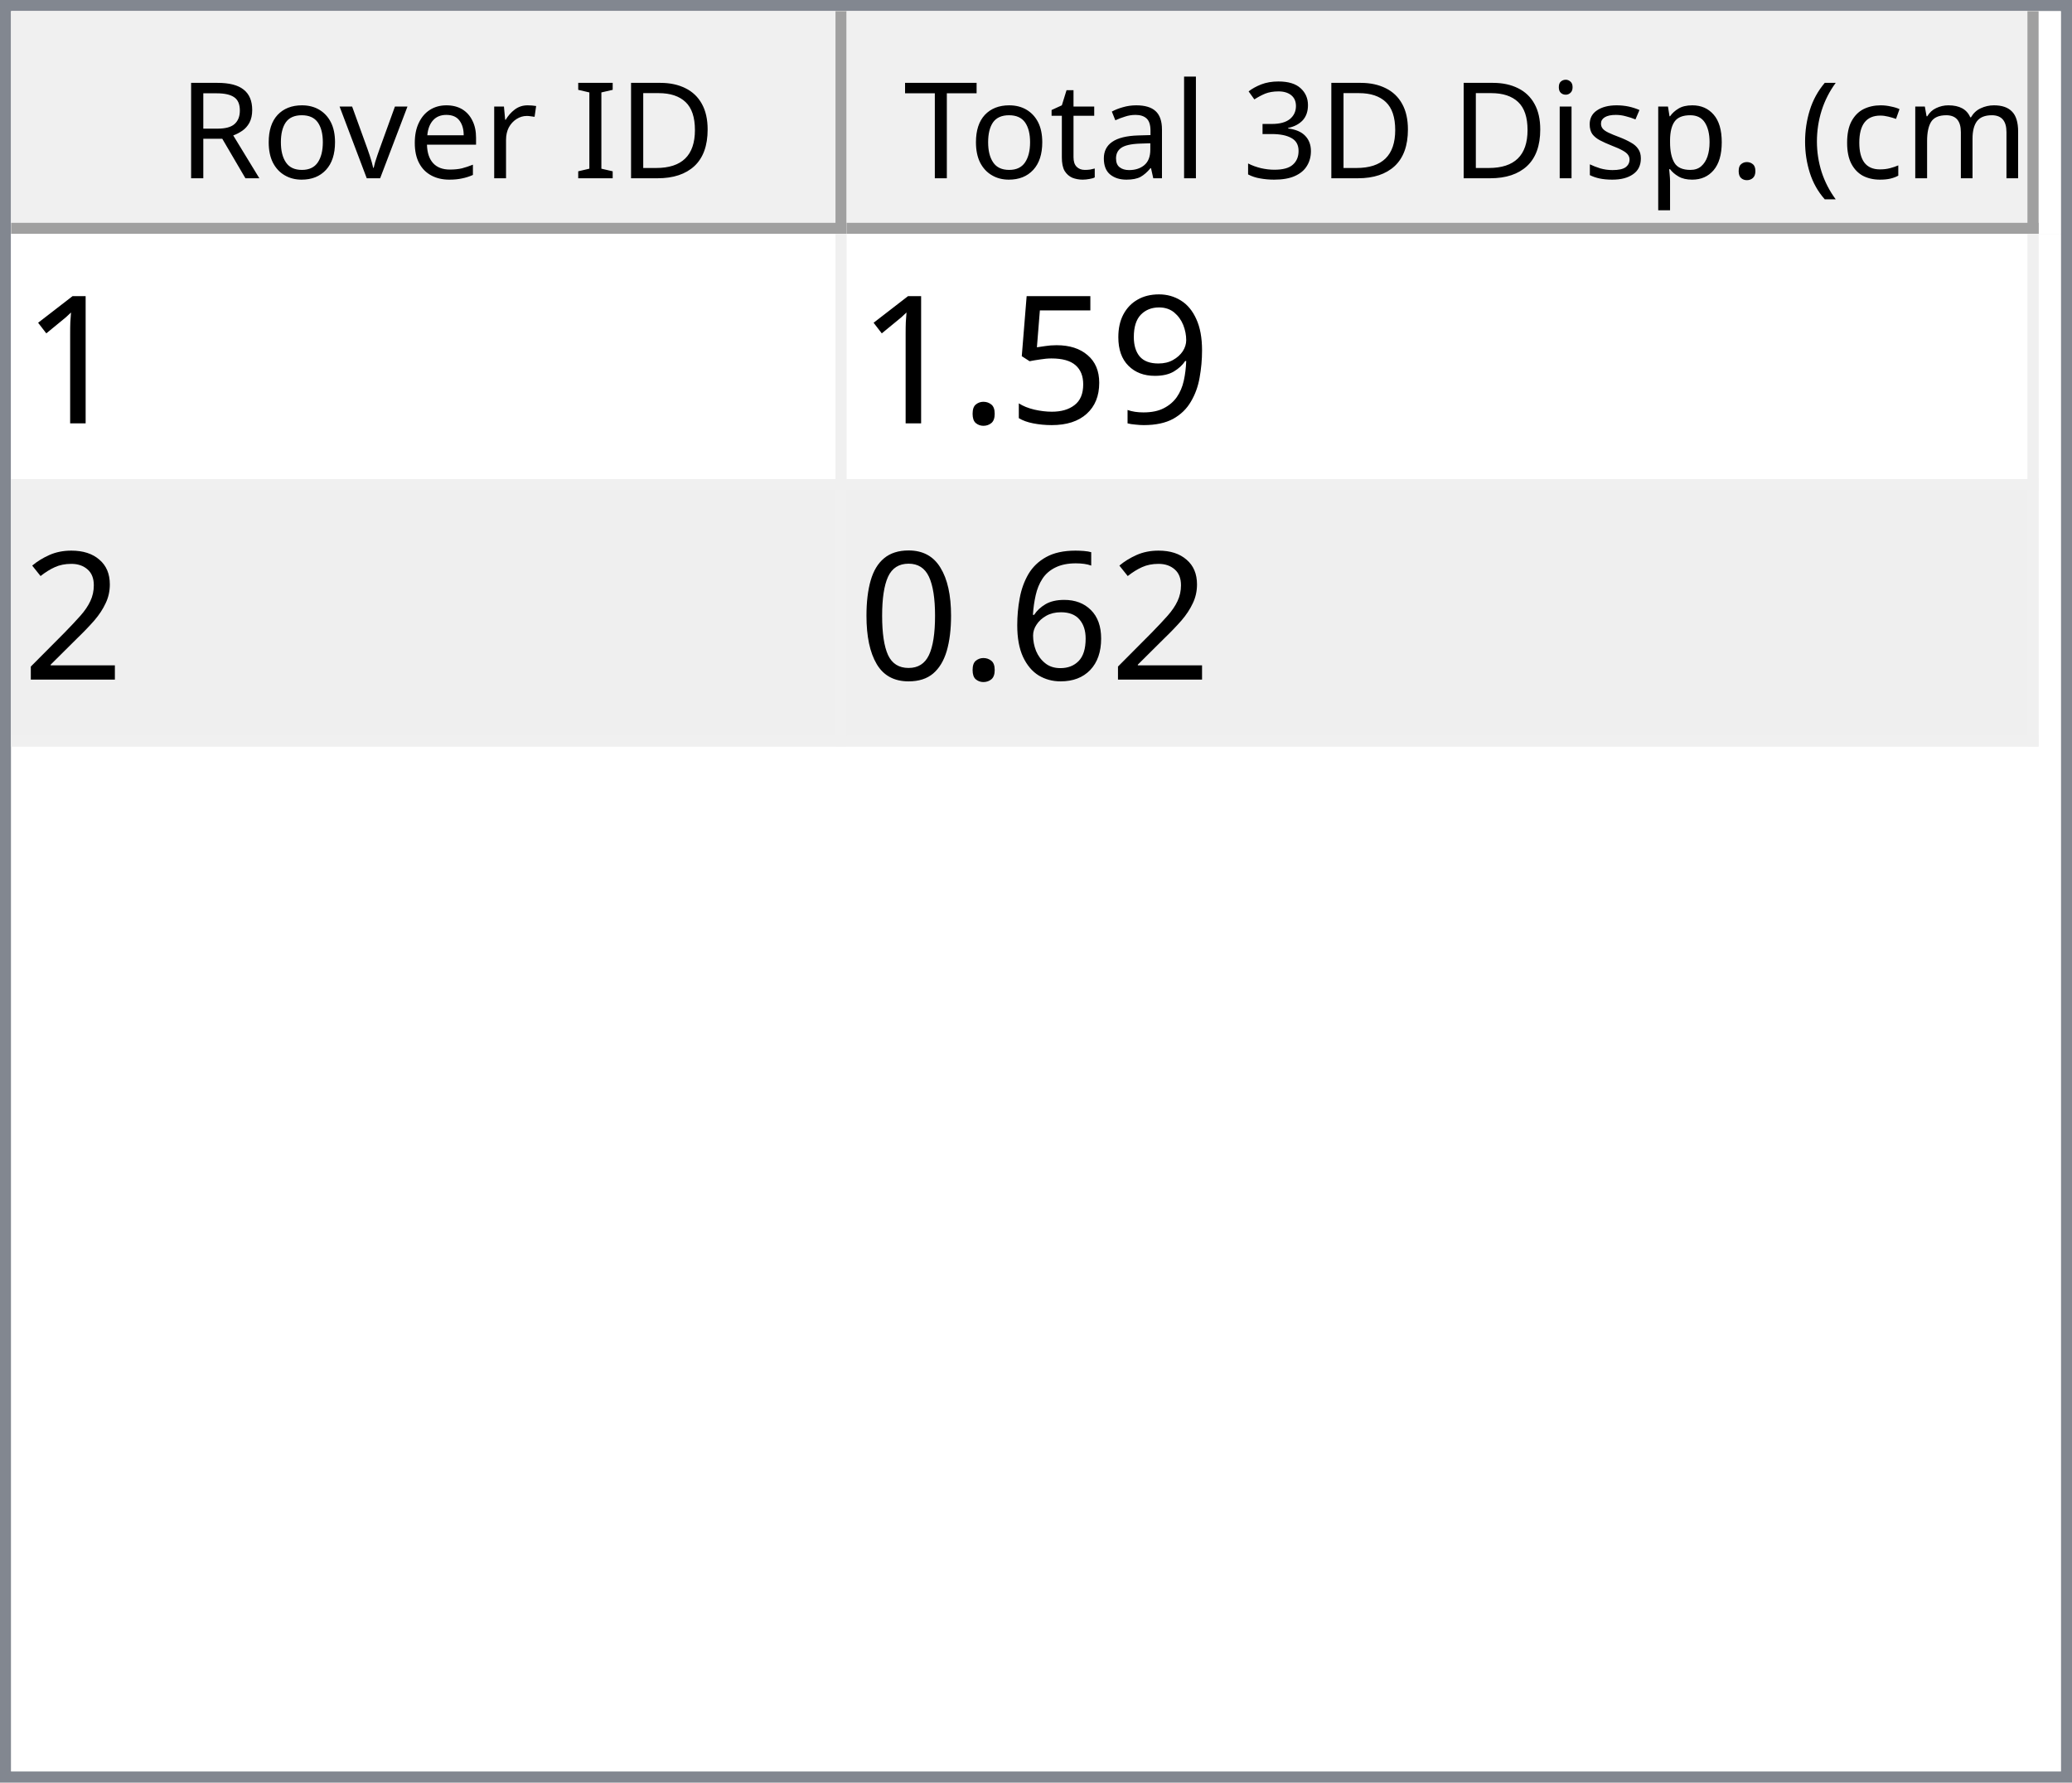
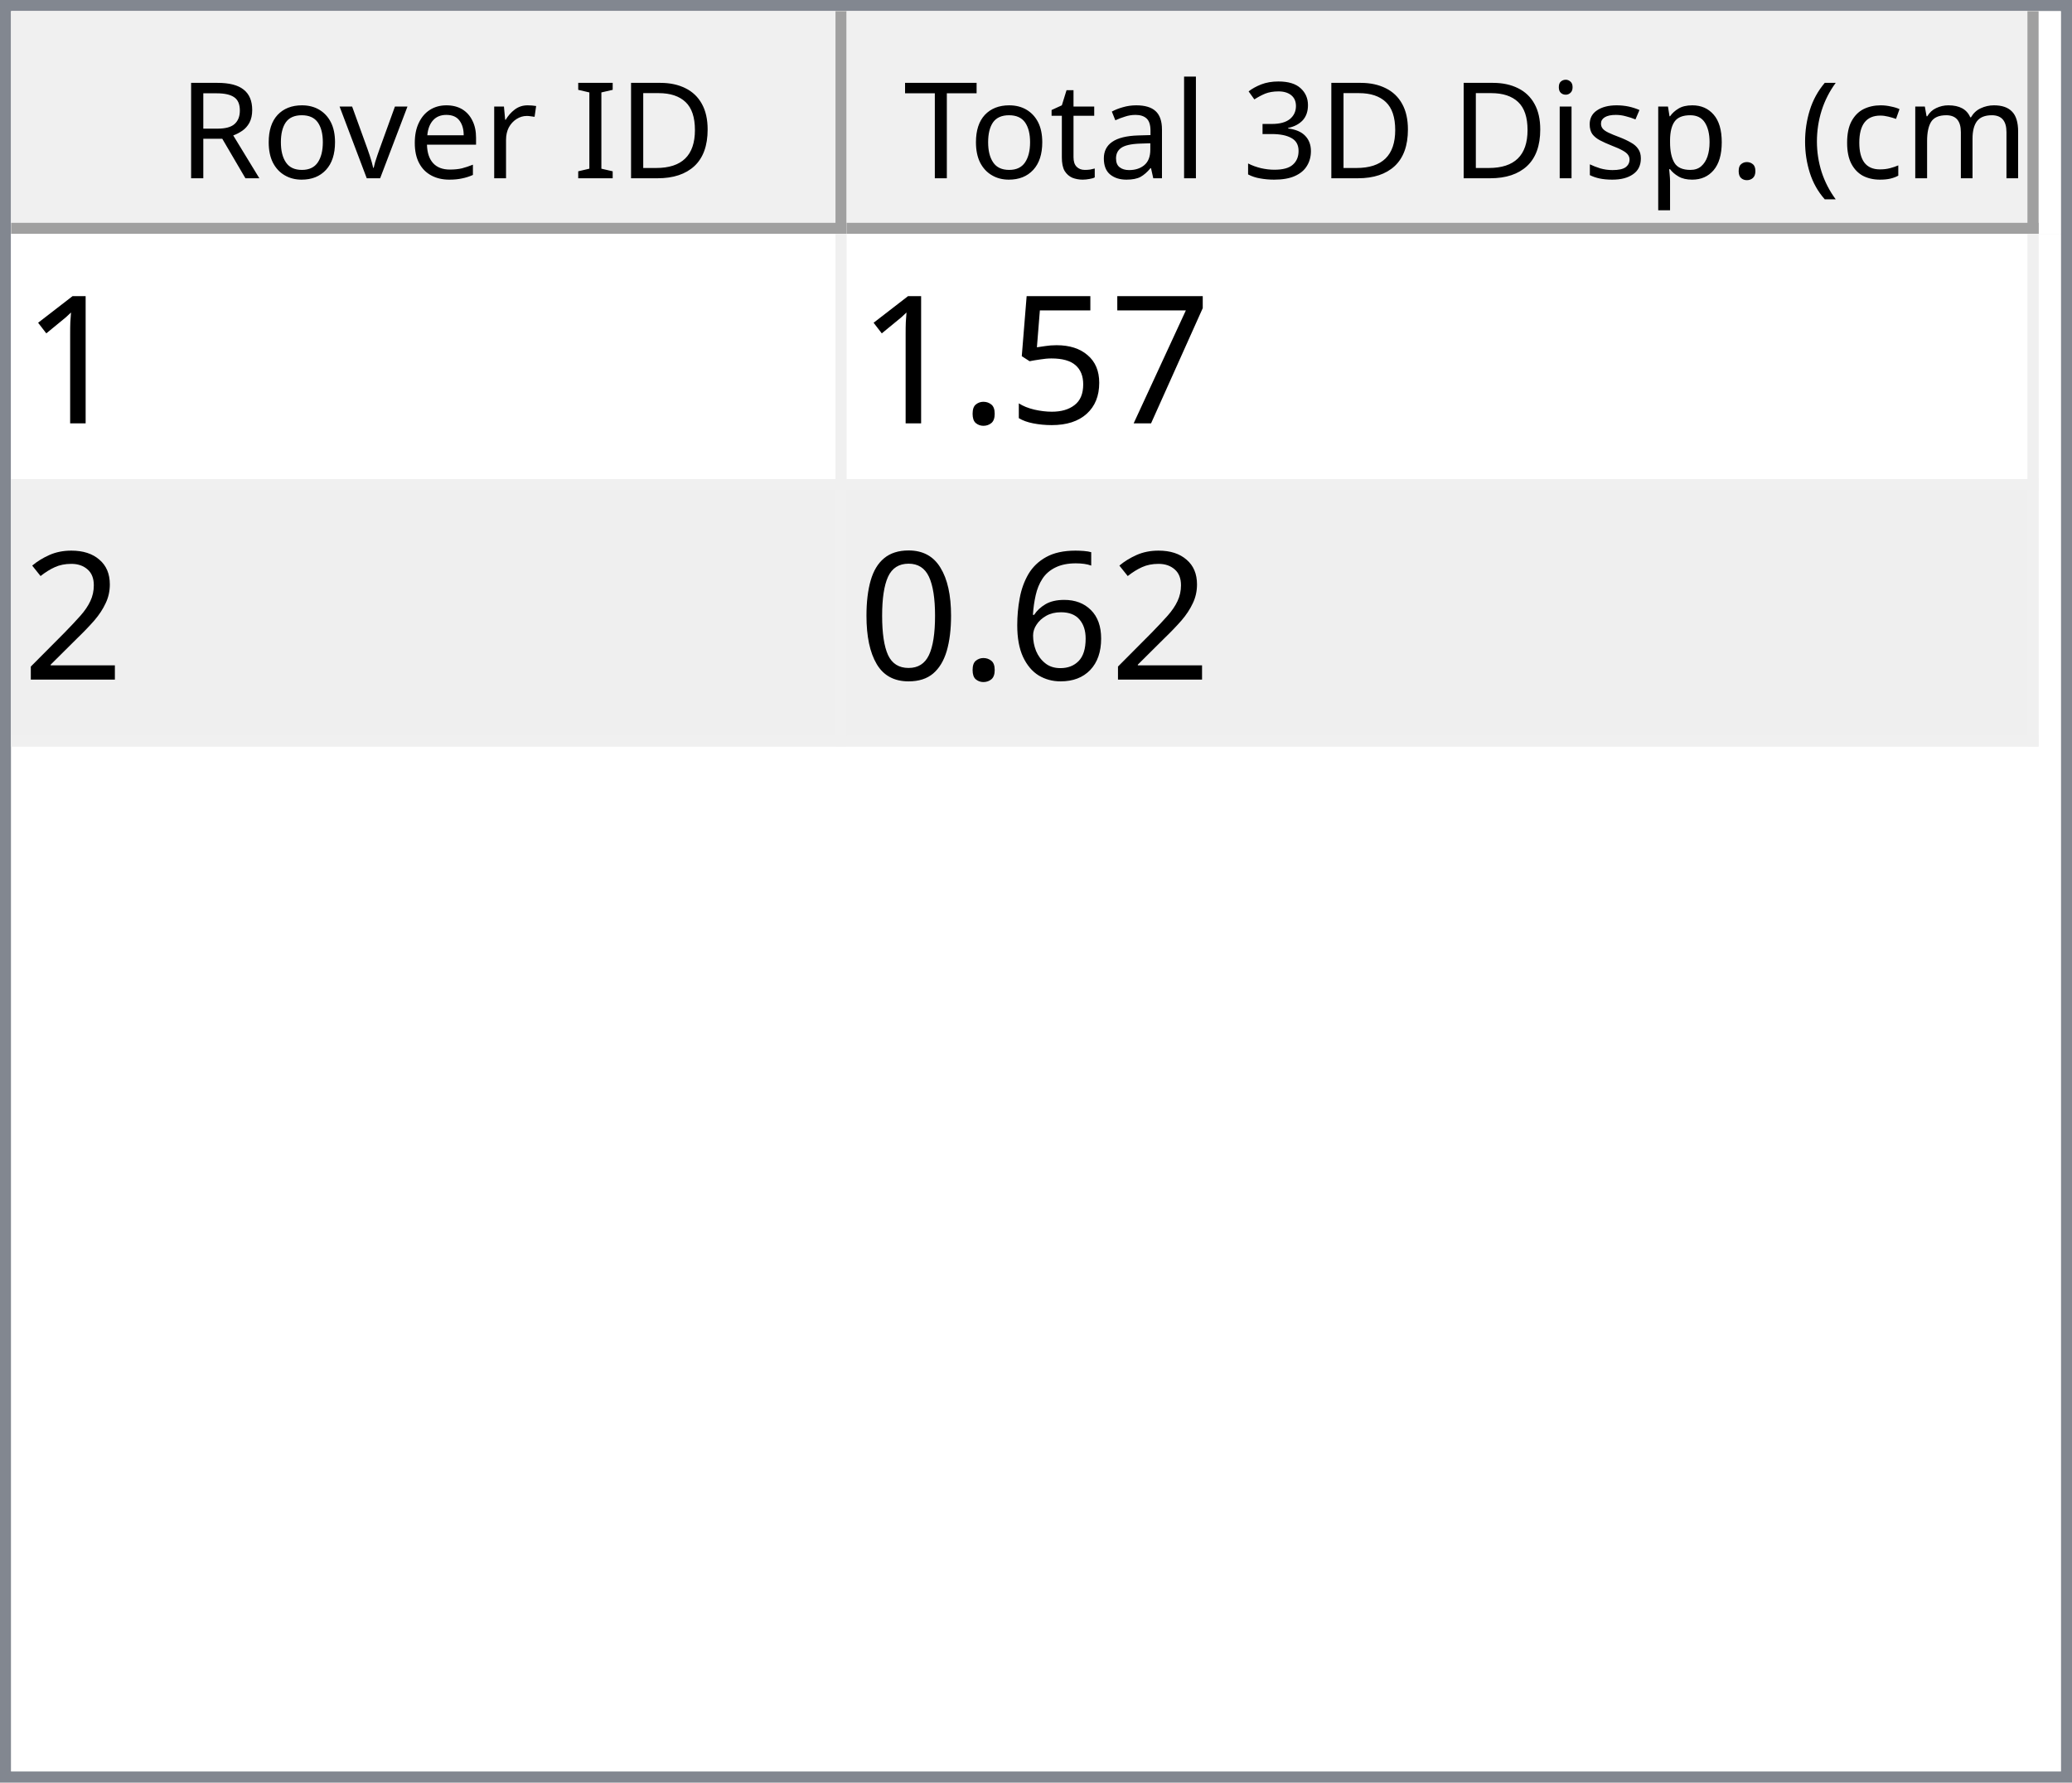
<svg xmlns="http://www.w3.org/2000/svg" style="fill-opacity:1; color-rendering:auto; color-interpolation:auto; text-rendering:auto; stroke:black; stroke-linecap:square; stroke-miterlimit:10; shape-rendering:auto; stroke-opacity:1; fill:black; stroke-dasharray:none; font-weight:normal; stroke-width:1; font-family:'Dialog'; font-style:normal; stroke-linejoin:miter; font-size:12px; stroke-dashoffset:0; image-rendering:auto;" width="186" height="160">
  <defs id="genericDefs" />
  <g>
    <defs id="defs1">
      <clipPath clipPathUnits="userSpaceOnUse" id="clipPath1">
        <path d="M0 0 L186 0 L186 160 L0 160 L0 0 Z" />
      </clipPath>
      <clipPath clipPathUnits="userSpaceOnUse" id="clipPath2">
        <path d="M0 0 L0 160 L186 160 L186 0 Z" />
      </clipPath>
      <clipPath clipPathUnits="userSpaceOnUse" id="clipPath3">
        <path d="M0 0 L0 20 L184 20 L184 0 Z" />
      </clipPath>
      <clipPath clipPathUnits="userSpaceOnUse" id="clipPath4">
        <path d="M0 0 L0 20 L75 20 L75 0 Z" />
      </clipPath>
      <clipPath clipPathUnits="userSpaceOnUse" id="clipPath5">
        <path d="M1 1 L1 19 L74 19 L74 1 Z" />
      </clipPath>
      <clipPath clipPathUnits="userSpaceOnUse" id="clipPath6">
        <path d="M0 0 L0 18 L73 18 L73 0 Z" />
      </clipPath>
      <clipPath clipPathUnits="userSpaceOnUse" id="clipPath7">
        <path d="M-0.5 -0.5 L-0.5 19.5 L74.5 19.5 L74.5 -0.5 Z" />
      </clipPath>
      <clipPath clipPathUnits="userSpaceOnUse" id="clipPath8">
        <path d="M0 0 L0 20 L107 20 L107 0 Z" />
      </clipPath>
      <clipPath clipPathUnits="userSpaceOnUse" id="clipPath9">
        <path d="M1 1 L1 19 L106 19 L106 1 Z" />
      </clipPath>
      <clipPath clipPathUnits="userSpaceOnUse" id="clipPath10">
        <path d="M0 0 L0 18 L105 18 L105 0 Z" />
      </clipPath>
      <clipPath clipPathUnits="userSpaceOnUse" id="clipPath11">
        <path d="M-0.5 -0.5 L-0.5 19.5 L106.5 19.5 L106.5 -0.5 Z" />
      </clipPath>
      <clipPath clipPathUnits="userSpaceOnUse" id="clipPath12">
        <path d="M0 0 L0 138 L184 138 L184 0 Z" />
      </clipPath>
      <clipPath clipPathUnits="userSpaceOnUse" id="clipPath13">
        <path d="M0 0 L0 46 L182 46 L182 0 Z" />
      </clipPath>
      <clipPath clipPathUnits="userSpaceOnUse" id="clipPath14">
        <path d="M-0.5 -0.5 L-0.5 45.5 L181.5 45.5 L181.5 -0.5 Z" />
      </clipPath>
      <clipPath clipPathUnits="userSpaceOnUse" id="clipPath15">
        <path d="M0 0 L0 22 L74 22 L74 0 Z" />
      </clipPath>
      <clipPath clipPathUnits="userSpaceOnUse" id="clipPath16">
        <path d="M0 0 L0 22 L106 22 L106 0 Z" />
      </clipPath>
      <font horiz-adv-x="64.551" id="font1">
        <font-face ascent="107.91" descent="25.098" units-per-em="100" style="font-style:normal; font-family:Segoe UI; font-weight:normal;" />
        <missing-glyph horiz-adv-x="64.551" d="M8.109 0 L8.109 68.266 L56.453 68.266 L56.453 0 L8.109 0 ZM15.328 7.234 L49.219 7.234 L49.219 61.031 L15.328 61.031 L15.328 7.234 Z" />
        <glyph unicode="D" horiz-adv-x="70.117" d="M9.188 0 L9.188 70.016 L28.516 70.016 Q65.531 70.016 65.531 35.891 Q65.531 19.672 55.25 9.836 Q44.969 0 27.734 0 L9.188 0 ZM17.391 62.594 L17.391 7.422 L27.828 7.422 Q41.609 7.422 49.273 14.797 Q56.938 22.172 56.938 35.688 Q56.938 62.594 28.328 62.594 L17.391 62.594 Z" />
        <glyph unicode="I" horiz-adv-x="26.611" d="M17.391 0 L9.188 0 L9.188 70.016 L17.391 70.016 L17.391 0 Z" />
        <glyph unicode=" " horiz-adv-x="27.393" d="" />
        <glyph unicode="r" horiz-adv-x="34.766" d="M34.188 41.891 Q32.078 43.5 28.125 43.5 Q23 43.5 19.555 38.672 Q16.109 33.844 16.109 25.484 L16.109 0 L8.109 0 L8.109 50 L16.109 50 L16.109 39.703 L16.312 39.703 Q18.016 44.969 21.531 47.922 Q25.047 50.875 29.391 50.875 Q32.516 50.875 34.188 50.203 L34.188 41.891 Z" />
        <glyph unicode="e" horiz-adv-x="52.295" d="M48.297 23 L12.984 23 Q13.188 14.656 17.484 10.109 Q21.781 5.562 29.297 5.562 Q37.75 5.562 44.828 11.141 L44.828 3.609 Q38.234 -1.172 27.391 -1.172 Q16.797 -1.172 10.742 5.641 Q4.688 12.453 4.688 24.812 Q4.688 36.469 11.305 43.82 Q17.922 51.172 27.734 51.172 Q37.547 51.172 42.922 44.828 Q48.297 38.484 48.297 27.203 L48.297 23 ZM40.094 29.781 Q40.047 36.719 36.75 40.578 Q33.453 44.438 27.594 44.438 Q21.922 44.438 17.969 40.383 Q14.016 36.328 13.094 29.781 L40.094 29.781 Z" />
        <glyph unicode="v" horiz-adv-x="47.9" d="M47.406 50 L27.484 0 L19.625 0 L0.688 50 L9.469 50 L22.172 13.672 Q23.578 9.672 23.922 6.688 L24.125 6.688 Q24.609 10.453 25.688 13.484 L38.969 50 L47.406 50 Z" />
        <glyph unicode="o" horiz-adv-x="58.594" d="M29 -1.172 Q17.922 -1.172 11.305 5.836 Q4.688 12.844 4.688 24.422 Q4.688 37.016 11.57 44.094 Q18.453 51.172 30.172 51.172 Q41.359 51.172 47.633 44.289 Q53.906 37.406 53.906 25.203 Q53.906 13.234 47.141 6.031 Q40.375 -1.172 29 -1.172 ZM29.594 44.438 Q21.875 44.438 17.383 39.188 Q12.891 33.938 12.891 24.703 Q12.891 15.828 17.43 10.695 Q21.969 5.562 29.594 5.562 Q37.359 5.562 41.531 10.594 Q45.703 15.625 45.703 24.906 Q45.703 34.281 41.531 39.359 Q37.359 44.438 29.594 44.438 Z" />
        <glyph unicode="R" horiz-adv-x="59.814" d="M59.375 0 L49.609 0 L37.891 19.625 Q36.281 22.359 34.766 24.289 Q33.25 26.219 31.664 27.438 Q30.078 28.656 28.25 29.219 Q26.422 29.781 24.125 29.781 L17.391 29.781 L17.391 0 L9.188 0 L9.188 70.016 L30.078 70.016 Q34.672 70.016 38.555 68.867 Q42.438 67.719 45.289 65.375 Q48.141 63.031 49.758 59.547 Q51.375 56.062 51.375 51.375 Q51.375 47.703 50.273 44.656 Q49.172 41.609 47.148 39.211 Q45.125 36.812 42.266 35.133 Q39.406 33.453 35.844 32.516 L35.844 32.328 Q37.594 31.547 38.891 30.547 Q40.188 29.547 41.359 28.18 Q42.531 26.812 43.68 25.078 Q44.828 23.344 46.234 21.047 L59.375 0 ZM17.391 62.594 L17.391 37.203 L28.516 37.203 Q31.594 37.203 34.203 38.133 Q36.812 39.062 38.719 40.797 Q40.625 42.531 41.703 45.047 Q42.781 47.562 42.781 50.688 Q42.781 56.297 39.141 59.445 Q35.5 62.594 28.609 62.594 L17.391 62.594 Z" />
        <glyph unicode=")" horiz-adv-x="30.176" d="M8.297 -15.922 L1.172 -15.922 Q16.406 2.344 16.406 26.812 Q16.406 51.469 1.078 70.016 L8.297 70.016 Q23.531 52.156 23.531 26.703 Q23.531 1.375 8.297 -15.922 Z" />
        <glyph unicode="m" horiz-adv-x="86.133" d="M79.109 0 L71.094 0 L71.094 28.719 Q71.094 37.016 68.531 40.727 Q65.969 44.438 59.906 44.438 Q54.781 44.438 51.195 39.75 Q47.609 35.062 47.609 28.516 L47.609 0 L39.594 0 L39.594 29.688 Q39.594 44.438 28.219 44.438 Q22.953 44.438 19.531 40.016 Q16.109 35.594 16.109 28.516 L16.109 0 L8.109 0 L8.109 50 L16.109 50 L16.109 42.094 L16.312 42.094 Q21.625 51.172 31.844 51.172 Q36.969 51.172 40.773 48.312 Q44.578 45.453 46 40.828 Q51.562 51.172 62.594 51.172 Q79.109 51.172 79.109 30.812 L79.109 0 Z" />
        <glyph unicode="c" horiz-adv-x="46.191" d="M42.188 2.297 Q36.422 -1.172 28.516 -1.172 Q17.828 -1.172 11.258 5.789 Q4.688 12.75 4.688 23.828 Q4.688 36.188 11.766 43.68 Q18.844 51.172 30.672 51.172 Q37.25 51.172 42.281 48.734 L42.281 40.531 Q36.719 44.438 30.375 44.438 Q22.703 44.438 17.797 38.945 Q12.891 33.453 12.891 24.516 Q12.891 15.719 17.508 10.641 Q22.125 5.562 29.891 5.562 Q36.422 5.562 42.188 9.906 L42.188 2.297 Z" />
        <glyph unicode="(" horiz-adv-x="30.176" d="M29.109 -15.922 L21.969 -15.922 Q6.844 1.375 6.844 26.703 Q6.844 52.156 21.969 70.016 L29.203 70.016 Q13.875 51.469 13.875 26.812 Q13.875 2.344 29.109 -15.922 Z" />
        <glyph unicode="." horiz-adv-x="21.68" d="M10.891 -1.078 Q8.641 -1.078 7.055 0.539 Q5.469 2.156 5.469 4.391 Q5.469 6.641 7.055 8.273 Q8.641 9.906 10.891 9.906 Q13.188 9.906 14.797 8.273 Q16.406 6.641 16.406 4.391 Q16.406 2.156 14.797 0.539 Q13.188 -1.078 10.891 -1.078 Z" />
        <glyph unicode="p" horiz-adv-x="58.789" d="M16.312 7.234 L16.109 7.234 L16.109 -23 L8.109 -23 L8.109 50 L16.109 50 L16.109 41.219 L16.312 41.219 Q22.219 51.172 33.594 51.172 Q43.266 51.172 48.688 44.461 Q54.109 37.75 54.109 26.469 Q54.109 13.922 48 6.375 Q41.891 -1.172 31.297 -1.172 Q21.578 -1.172 16.312 7.234 ZM16.109 27.391 L16.109 20.406 Q16.109 14.203 20.141 9.883 Q24.172 5.562 30.375 5.562 Q37.641 5.562 41.773 11.133 Q45.906 16.703 45.906 26.609 Q45.906 34.969 42.047 39.703 Q38.188 44.438 31.594 44.438 Q24.609 44.438 20.359 39.578 Q16.109 34.719 16.109 27.391 Z" />
        <glyph unicode="s" horiz-adv-x="42.432" d="M5.078 1.812 L5.078 10.406 Q11.625 5.562 19.484 5.562 Q30.031 5.562 30.031 12.594 Q30.031 14.594 29.125 15.992 Q28.219 17.391 26.68 18.461 Q25.141 19.531 23.07 20.383 Q21 21.234 18.609 22.172 Q15.281 23.484 12.766 24.828 Q10.25 26.172 8.57 27.859 Q6.891 29.547 6.031 31.695 Q5.172 33.844 5.172 36.719 Q5.172 40.234 6.789 42.945 Q8.406 45.656 11.086 47.484 Q13.766 49.312 17.211 50.242 Q20.656 51.172 24.312 51.172 Q30.812 51.172 35.938 48.922 L35.938 40.828 Q30.422 44.438 23.25 44.438 Q21 44.438 19.195 43.922 Q17.391 43.406 16.094 42.477 Q14.797 41.547 14.086 40.258 Q13.375 38.969 13.375 37.406 Q13.375 35.453 14.086 34.133 Q14.797 32.812 16.164 31.789 Q17.531 30.766 19.484 29.938 Q21.438 29.109 23.922 28.125 Q27.25 26.859 29.883 25.516 Q32.516 24.172 34.375 22.484 Q36.234 20.797 37.234 18.602 Q38.234 16.406 38.234 13.375 Q38.234 9.672 36.602 6.938 Q34.969 4.203 32.234 2.398 Q29.5 0.594 25.93 -0.289 Q22.359 -1.172 18.453 -1.172 Q10.75 -1.172 5.078 1.812 Z" />
        <glyph unicode="i" horiz-adv-x="24.219" d="M12.203 62.703 Q10.062 62.703 8.547 64.164 Q7.031 65.625 7.031 67.875 Q7.031 70.125 8.547 71.609 Q10.062 73.094 12.203 73.094 Q14.406 73.094 15.945 71.609 Q17.484 70.125 17.484 67.875 Q17.484 65.719 15.945 64.211 Q14.406 62.703 12.203 62.703 ZM16.109 0 L8.109 0 L8.109 50 L16.109 50 L16.109 0 Z" />
        <glyph unicode="3" horiz-adv-x="53.906" d="M46.531 19.828 Q46.531 15.094 44.75 11.211 Q42.969 7.328 39.719 4.57 Q36.469 1.812 31.93 0.297 Q27.391 -1.219 21.922 -1.219 Q11.922 -1.219 6 2.594 L6 11.188 Q13.094 5.609 22.219 5.609 Q25.875 5.609 28.828 6.539 Q31.781 7.469 33.906 9.227 Q36.031 10.984 37.18 13.477 Q38.328 15.969 38.328 19.094 Q38.328 32.812 18.797 32.812 L12.984 32.812 L12.984 39.594 L18.5 39.594 Q35.797 39.594 35.797 52.484 Q35.797 64.406 22.609 64.406 Q15.188 64.406 8.688 59.422 L8.688 67.188 Q15.375 71.188 24.609 71.188 Q29 71.188 32.57 69.969 Q36.141 68.75 38.68 66.555 Q41.219 64.359 42.609 61.281 Q44 58.203 44 54.5 Q44 40.672 30.031 36.719 L30.031 36.531 Q33.594 36.141 36.625 34.797 Q39.656 33.453 41.852 31.305 Q44.047 29.156 45.289 26.25 Q46.531 23.344 46.531 19.828 Z" />
        <glyph unicode="l" horiz-adv-x="24.219" d="M16.109 0 L8.109 0 L8.109 74.031 L16.109 74.031 L16.109 0 Z" />
        <glyph unicode="a" horiz-adv-x="50.879" d="M43.891 0 L35.891 0 L35.891 7.812 L35.688 7.812 Q30.469 -1.172 20.312 -1.172 Q12.844 -1.172 8.617 2.781 Q4.391 6.734 4.391 13.281 Q4.391 27.297 20.906 29.594 L35.891 31.688 Q35.891 44.438 25.594 44.438 Q16.547 44.438 9.281 38.281 L9.281 46.484 Q16.656 51.172 26.266 51.172 Q43.891 51.172 43.891 32.516 L43.891 0 ZM35.891 25.297 L23.828 23.641 Q18.266 22.859 15.43 20.875 Q12.594 18.891 12.594 13.875 Q12.594 10.203 15.211 7.883 Q17.828 5.562 22.172 5.562 Q28.125 5.562 32.008 9.742 Q35.891 13.922 35.891 20.312 L35.891 25.297 Z" />
        <glyph unicode="t" horiz-adv-x="33.887" d="M31.297 0.484 Q28.469 -1.078 23.828 -1.078 Q10.688 -1.078 10.688 13.578 L10.688 43.172 L2.094 43.172 L2.094 50 L10.688 50 L10.688 62.203 L18.703 64.797 L18.703 50 L31.297 50 L31.297 43.172 L18.703 43.172 L18.703 14.984 Q18.703 9.969 20.414 7.82 Q22.125 5.672 26.078 5.672 Q29.109 5.672 31.297 7.328 L31.297 0.484 Z" />
        <glyph unicode="T" horiz-adv-x="52.393" d="M50.594 62.594 L30.375 62.594 L30.375 0 L22.172 0 L22.172 62.594 L2 62.594 L2 70.016 L50.594 70.016 L50.594 62.594 Z" />
      </font>
      <font horiz-adv-x="75.0" id="font2">
        <font-face ascent="100.537" descent="21.973" units-per-em="100" style="font-style:normal; font-family:sans-serif; font-weight:normal;" />
        <missing-glyph horiz-adv-x="75.0" d="M12.5 0 L12.5 62.5 L62.5 62.5 L62.5 0 L12.5 0 ZM14.062 1.562 L60.938 1.562 L60.938 60.938 L14.062 60.938 L14.062 1.562 Z" />
        <glyph unicode="1" horiz-adv-x="55.615" d="M37.25 0 L28.469 0 L28.469 56 Q25.297 52.984 20.141 49.953 Q14.984 46.922 10.891 45.406 L10.891 53.906 Q18.266 57.375 23.781 62.305 Q29.297 67.234 31.594 71.875 L37.25 71.875 L37.25 0 Z" />
-         <glyph unicode="9" horiz-adv-x="55.615" d="M5.469 16.547 L13.922 17.328 Q14.984 11.375 18.016 8.688 Q21.047 6 25.781 6 Q29.828 6 32.883 7.859 Q35.938 9.719 37.891 12.82 Q39.844 15.922 41.164 21.195 Q42.484 26.469 42.484 31.938 Q42.484 32.516 42.438 33.688 Q39.797 29.5 35.234 26.883 Q30.672 24.266 25.344 24.266 Q16.453 24.266 10.305 30.711 Q4.156 37.156 4.156 47.703 Q4.156 58.594 10.578 65.234 Q17 71.875 26.656 71.875 Q33.641 71.875 39.43 68.117 Q45.219 64.359 48.219 57.398 Q51.219 50.438 51.219 37.25 Q51.219 23.531 48.242 15.406 Q45.266 7.281 39.383 3.031 Q33.5 -1.219 25.594 -1.219 Q17.188 -1.219 11.867 3.445 Q6.547 8.109 5.469 16.547 ZM41.453 48.141 Q41.453 55.719 37.43 60.156 Q33.406 64.594 27.734 64.594 Q21.875 64.594 17.531 59.812 Q13.188 55.031 13.188 47.406 Q13.188 40.578 17.312 36.305 Q21.438 32.031 27.484 32.031 Q33.594 32.031 37.523 36.305 Q41.453 40.578 41.453 48.141 Z" />
+         <glyph unicode="7" horiz-adv-x="55.615" d="M4.734 62.203 L4.734 70.656 L51.078 70.656 L51.078 63.812 Q44.234 56.547 37.523 44.484 Q30.812 32.422 27.156 19.672 Q24.516 10.688 23.781 0 L14.75 0 Q14.891 8.453 18.062 20.414 Q21.234 32.375 27.172 43.484 Q33.109 54.594 39.797 62.203 L4.734 62.203 Z" />
        <glyph unicode="5" horiz-adv-x="55.615" d="M4.156 18.75 L13.375 19.531 Q14.406 12.797 18.141 9.398 Q21.875 6 27.156 6 Q33.5 6 37.891 10.789 Q42.281 15.578 42.281 23.484 Q42.281 31 38.062 35.352 Q33.844 39.703 27 39.703 Q22.75 39.703 19.336 37.773 Q15.922 35.844 13.969 32.766 L5.719 33.844 L12.641 70.609 L48.25 70.609 L48.25 62.203 L19.672 62.203 L15.828 42.969 Q22.266 47.469 29.344 47.469 Q38.719 47.469 45.164 40.969 Q51.609 34.469 51.609 24.266 Q51.609 14.547 45.953 7.469 Q39.062 -1.219 27.156 -1.219 Q17.391 -1.219 11.211 4.25 Q5.031 9.719 4.156 18.75 Z" />
        <glyph unicode="." horiz-adv-x="27.783" d="M9.078 0 L9.078 10.016 L19.094 10.016 L19.094 0 L9.078 0 Z" />
        <glyph unicode="2" horiz-adv-x="55.615" d="M50.344 8.453 L50.344 0 L3.031 0 Q2.938 3.172 4.047 6.109 Q5.859 10.938 9.836 15.625 Q13.812 20.312 21.344 26.469 Q33.016 36.031 37.117 41.625 Q41.219 47.219 41.219 52.203 Q41.219 57.422 37.477 61.008 Q33.734 64.594 27.734 64.594 Q21.391 64.594 17.578 60.789 Q13.766 56.984 13.719 50.25 L4.688 51.172 Q5.609 61.281 11.664 66.578 Q17.719 71.875 27.938 71.875 Q38.234 71.875 44.242 66.164 Q50.25 60.453 50.25 52 Q50.25 47.703 48.492 43.555 Q46.734 39.406 42.656 34.812 Q38.578 30.219 29.109 22.219 Q21.188 15.578 18.945 13.211 Q16.703 10.844 15.234 8.453 L50.344 8.453 Z" />
        <glyph unicode="6" horiz-adv-x="55.615" d="M49.75 54.047 L41.016 53.375 Q39.844 58.547 37.703 60.891 Q34.125 64.656 28.906 64.656 Q24.703 64.656 21.531 62.312 Q17.391 59.281 14.992 53.469 Q12.594 47.656 12.5 36.922 Q15.672 41.75 20.266 44.094 Q24.859 46.438 29.891 46.438 Q38.672 46.438 44.852 39.969 Q51.031 33.5 51.031 23.25 Q51.031 16.5 48.125 10.719 Q45.219 4.938 40.141 1.859 Q35.062 -1.219 28.609 -1.219 Q17.625 -1.219 10.695 6.859 Q3.766 14.938 3.766 33.5 Q3.766 54.25 11.422 63.672 Q18.109 71.875 29.438 71.875 Q37.891 71.875 43.289 67.141 Q48.688 62.406 49.75 54.047 ZM13.875 23.188 Q13.875 18.656 15.797 14.508 Q17.719 10.359 21.188 8.18 Q24.656 6 28.469 6 Q34.031 6 38.039 10.492 Q42.047 14.984 42.047 22.703 Q42.047 30.125 38.086 34.398 Q34.125 38.672 28.125 38.672 Q22.172 38.672 18.023 34.398 Q13.875 30.125 13.875 23.188 Z" />
        <glyph unicode="0" horiz-adv-x="55.615" d="M4.156 35.297 Q4.156 48 6.766 55.742 Q9.375 63.484 14.523 67.68 Q19.672 71.875 27.484 71.875 Q33.25 71.875 37.594 69.555 Q41.938 67.234 44.773 62.867 Q47.609 58.5 49.219 52.227 Q50.828 45.953 50.828 35.297 Q50.828 22.703 48.242 14.969 Q45.656 7.234 40.508 3.008 Q35.359 -1.219 27.484 -1.219 Q17.141 -1.219 11.234 6.203 Q4.156 15.141 4.156 35.297 ZM13.188 35.297 Q13.188 17.672 17.312 11.836 Q21.438 6 27.484 6 Q33.547 6 37.672 11.859 Q41.797 17.719 41.797 35.297 Q41.797 52.984 37.672 58.789 Q33.547 64.594 27.391 64.594 Q21.344 64.594 17.719 59.469 Q13.188 52.938 13.188 35.297 Z" />
      </font>
    </defs>
    <g style="fill:white; stroke:white;">
      <rect x="0" y="0" width="186" style="clip-path:url(#clipPath1); stroke:none;" height="160" />
    </g>
    <g style="fill:white; text-rendering:optimizeSpeed; color-rendering:optimizeSpeed; image-rendering:optimizeSpeed; shape-rendering:crispEdges; stroke:white; color-interpolation:sRGB;">
      <rect x="0" width="186" height="160" y="0" style="stroke:none;" />
      <path style="stroke:none;" d="M0 160 L186 160 L186 0 L0 0 Z" />
    </g>
    <g style="fill:rgb(240,240,240); font-family:'Segoe UI'; stroke:rgb(240,240,240);">
      <rect x="0" y="0" width="186" style="clip-path:url(#clipPath2); stroke:none;" height="160" />
    </g>
    <g style="fill:rgb(130,135,144); font-family:'Segoe UI'; stroke:rgb(130,135,144);">
      <path d="M0 0 L186 0 L186 160 L0 160 L0 0 ZM1 1 L185 1 L185 159 L1 159 L1 1 Z" style="fill-rule:evenodd; clip-path:url(#clipPath2); stroke:none;" />
    </g>
    <g style="fill:white; font-family:'Segoe UI'; stroke:white;" transform="translate(1,1)">
      <rect x="0" y="0" width="184" style="clip-path:url(#clipPath3); stroke:none;" height="20" />
    </g>
    <g style="fill:rgb(240,240,240); font-family:'Segoe UI'; stroke:rgb(240,240,240);" transform="translate(1,1)">
      <rect x="0" y="0" width="75" style="clip-path:url(#clipPath4); stroke:none;" height="20" />
    </g>
    <g style="font-family:'Segoe UI';" transform="translate(2,2)">
      <text x="14" xml:space="preserve" y="14" style="clip-path:url(#clipPath6); stroke:none;">Rover ID</text>
    </g>
    <g style="fill:rgb(160,160,160); font-family:'Segoe UI'; stroke:rgb(160,160,160); stroke-linejoin:bevel;" transform="translate(1.5,1.5)">
      <line x1="74" x2="74" y1="0" style="fill:none; clip-path:url(#clipPath7);" y2="19" />
    </g>
    <g style="fill:rgb(160,160,160); font-family:'Segoe UI'; stroke:rgb(160,160,160); stroke-linejoin:bevel;" transform="matrix(1,0,0,1,1,1) translate(0.5,0.5)">
      <line x1="0" x2="74" y1="19" style="fill:none; clip-path:url(#clipPath7);" y2="19" />
    </g>
    <g style="fill:rgb(240,240,240); font-family:'Segoe UI'; stroke:rgb(240,240,240);" transform="translate(76,1)">
      <rect x="0" y="0" width="107" style="clip-path:url(#clipPath8); stroke:none;" height="20" />
    </g>
    <g style="font-family:'Segoe UI';" transform="translate(77,2)">
      <text x="1" xml:space="preserve" y="14" style="clip-path:url(#clipPath10); stroke:none;"> Total 3D Disp. (cm)</text>
    </g>
    <g style="fill:rgb(160,160,160); font-family:'Segoe UI'; stroke:rgb(160,160,160); stroke-linejoin:bevel;" transform="translate(76.5,1.5)">
      <line x1="106" x2="106" y1="0" style="fill:none; clip-path:url(#clipPath11);" y2="19" />
    </g>
    <g style="fill:rgb(160,160,160); font-family:'Segoe UI'; stroke:rgb(160,160,160); stroke-linejoin:bevel;" transform="matrix(1,0,0,1,76,1) translate(0.5,0.5)">
      <line x1="0" x2="106" y1="19" style="fill:none; clip-path:url(#clipPath11);" y2="19" />
    </g>
    <g style="fill:white; font-family:'Segoe UI'; stroke:white;" transform="translate(1,21)">
      <rect x="0" y="0" width="184" style="clip-path:url(#clipPath12); stroke:none;" height="138" />
    </g>
    <g style="fill:rgb(240,240,240); font-size:16px; font-family:sans-serif; stroke:rgb(240,240,240);" transform="translate(1,21)">
      <rect x="0" y="0" width="182" style="clip-path:url(#clipPath13); stroke:none;" height="46" />
      <line transform="translate(0.5,0.5)" x1="0" x2="181" y1="22" style="clip-path:url(#clipPath14); fill:none; stroke-linejoin:bevel;" y2="22" />
    </g>
    <g transform="matrix(1,0,0,1,1,21) translate(0.5,0.5)" style="fill:rgb(240,240,240); font-size:16px; font-family:sans-serif; stroke:rgb(240,240,240); stroke-linejoin:bevel;">
      <line x1="0" x2="181" y1="45" style="fill:none; clip-path:url(#clipPath14);" y2="45" />
    </g>
    <g transform="matrix(1,0,0,1,1,21) translate(0.5,0.5)" style="fill:rgb(240,240,240); font-size:16px; font-family:sans-serif; stroke:rgb(240,240,240); stroke-linejoin:bevel;">
      <line x1="74" x2="74" y1="0" style="fill:none; clip-path:url(#clipPath14);" y2="45" />
    </g>
    <g transform="matrix(1,0,0,1,1,21) translate(0.5,0.5)" style="fill:rgb(240,240,240); font-size:16px; font-family:sans-serif; stroke:rgb(240,240,240); stroke-linejoin:bevel;">
      <line x1="181" x2="181" y1="0" style="fill:none; clip-path:url(#clipPath14);" y2="45" />
    </g>
    <g style="fill:white; font-size:16px; font-family:sans-serif; stroke:white;" transform="matrix(1,0,0,1,1,21)">
      <rect x="0" y="0" width="74" style="clip-path:url(#clipPath15); stroke:none;" height="22" />
      <text x="1" y="17" style="fill:black; clip-path:url(#clipPath15); stroke:none;" xml:space="preserve">1</text>
    </g>
    <g style="fill:white; font-size:16px; font-family:sans-serif; stroke:white;" transform="matrix(1,0,0,1,1,21) translate(75,0)">
      <rect x="0" y="0" width="106" style="clip-path:url(#clipPath16); stroke:none;" height="22" />
-       <text x="1" y="17" style="fill:black; clip-path:url(#clipPath16); stroke:none;" xml:space="preserve">1.59</text>
+       <text x="1" y="17" style="fill:black; clip-path:url(#clipPath16); stroke:none;" xml:space="preserve">1.57</text>
    </g>
    <g style="fill:rgb(239,239,239); font-size:16px; font-family:sans-serif; stroke:rgb(239,239,239);" transform="matrix(1,0,0,1,1,21) translate(0,23)">
      <rect x="0" y="0" width="74" style="clip-path:url(#clipPath15); stroke:none;" height="22" />
      <text x="1" y="17" style="fill:black; clip-path:url(#clipPath15); stroke:none;" xml:space="preserve">2</text>
    </g>
    <g style="fill:rgb(239,239,239); font-size:16px; font-family:sans-serif; stroke:rgb(239,239,239);" transform="matrix(1,0,0,1,1,21) translate(75,23)">
      <rect x="0" y="0" width="106" style="clip-path:url(#clipPath16); stroke:none;" height="22" />
      <text x="1" y="17" style="fill:black; clip-path:url(#clipPath16); stroke:none;" xml:space="preserve">0.62</text>
    </g>
  </g>
</svg>
